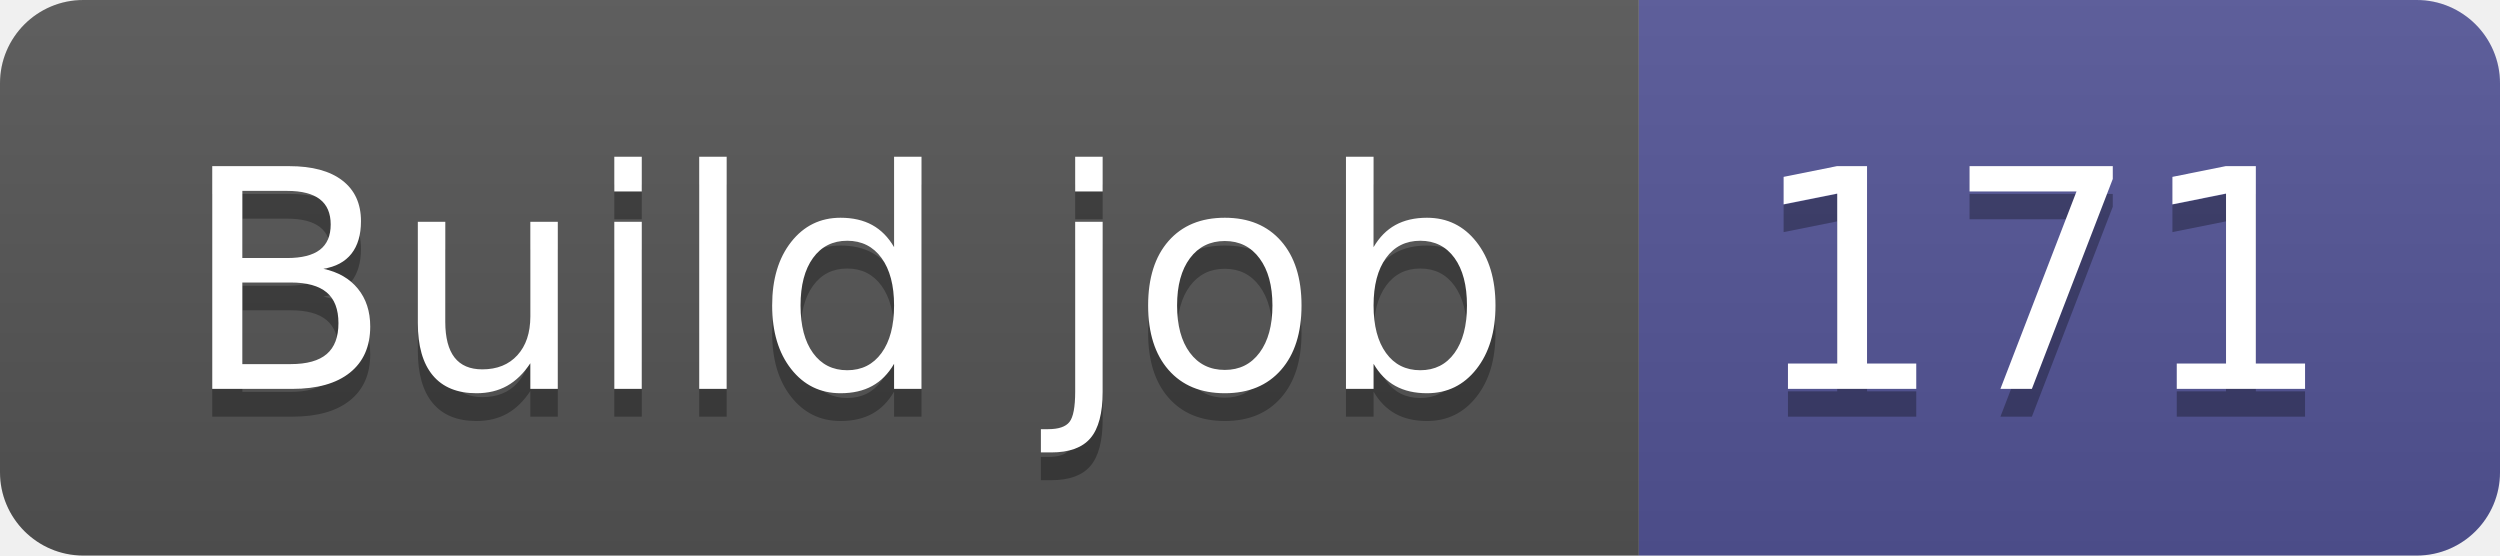
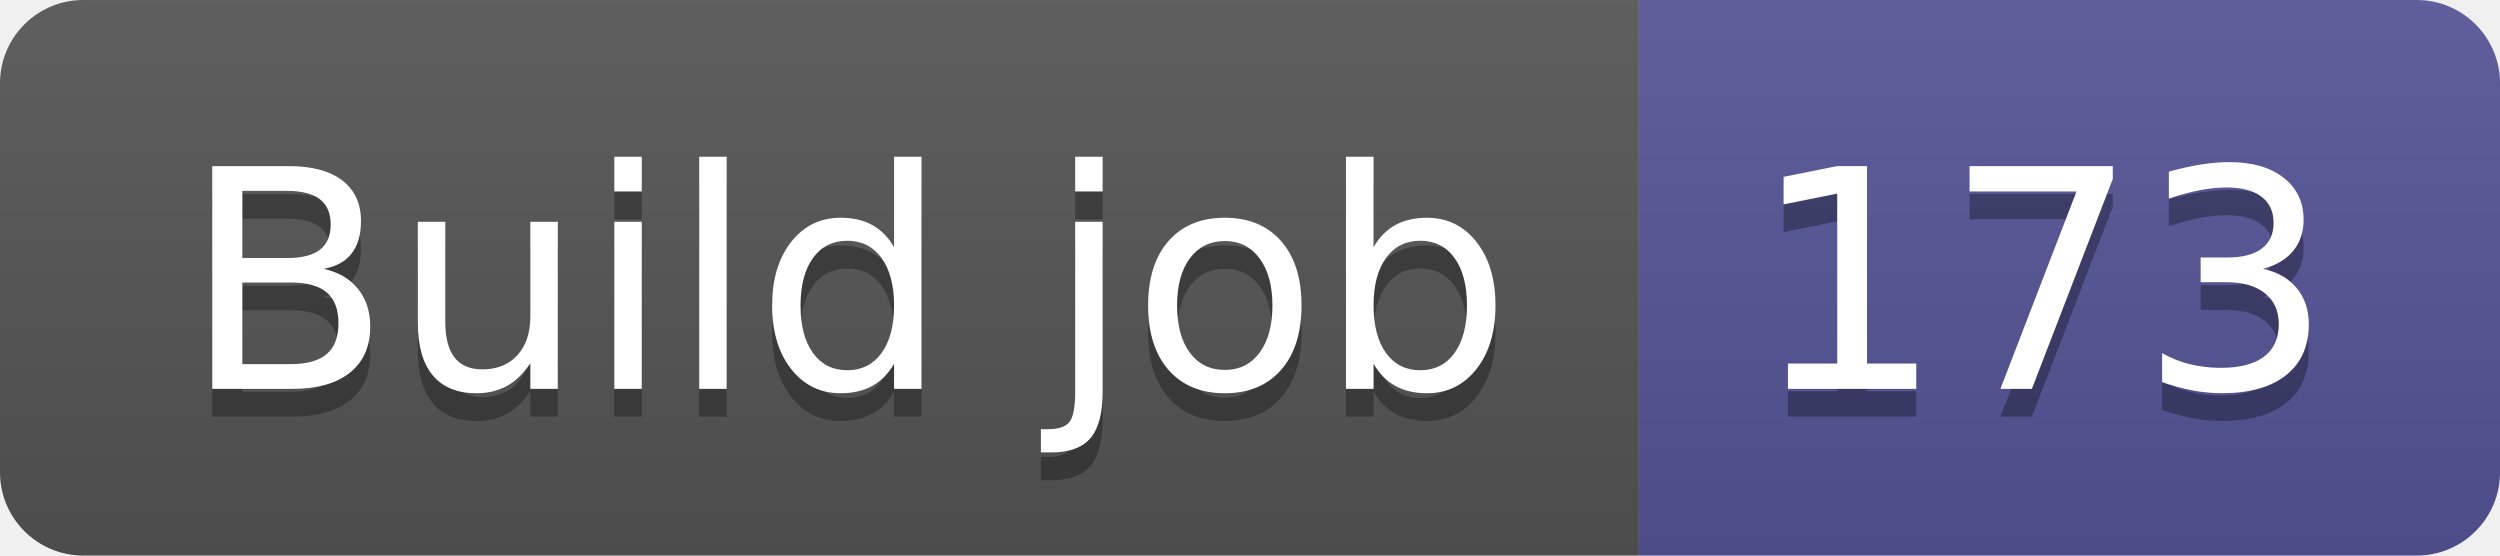
- <svg xmlns="http://www.w3.org/2000/svg" width="90" height="20" role="img" aria-label="Build job: 171">
+ <svg xmlns="http://www.w3.org/2000/svg" width="90" height="20" role="img" aria-label="Build job: 173">
  <linearGradient id="s" x2="0" y2="100%">
    <stop offset="0" stop-color="#bbb" stop-opacity=".1" />
    <stop offset="1" stop-opacity=".1" />
  </linearGradient>
  <clipPath id="r">
    <rect width="90" height="20" rx="3" fill="#fff" />
  </clipPath>
  <g clip-path="url(#r)">
    <rect width="59" height="20" fill="#555" />
    <rect x="59" width="31" height="20" fill="#535597" />
    <rect width="90" height="20" fill="url(#s)" />
  </g>
  <g fill="#fff" text-anchor="middle" font-family="Verdana,Geneva,DejaVu Sans,sans-serif" text-rendering="geometricPrecision" font-size="110">
    <text aria-hidden="true" x="305" y="150" fill="#010101" fill-opacity=".3" transform="scale(.1)" textLength="490">Build job</text>
    <text x="305" y="140" transform="scale(.1)" fill="#fff" textLength="490">Build job</text>
-     <text aria-hidden="true" x="735" y="150" fill="#010101" fill-opacity=".3" transform="scale(.1)" textLength="210">171</text>
-     <text x="735" y="140" transform="scale(.1)" fill="#fff" textLength="210">171</text>
+     <text aria-hidden="true" x="735" y="150" fill="#010101" fill-opacity=".3" transform="scale(.1)" textLength="210">173</text>
+     <text x="735" y="140" transform="scale(.1)" fill="#fff" textLength="210">173</text>
  </g>
</svg>
